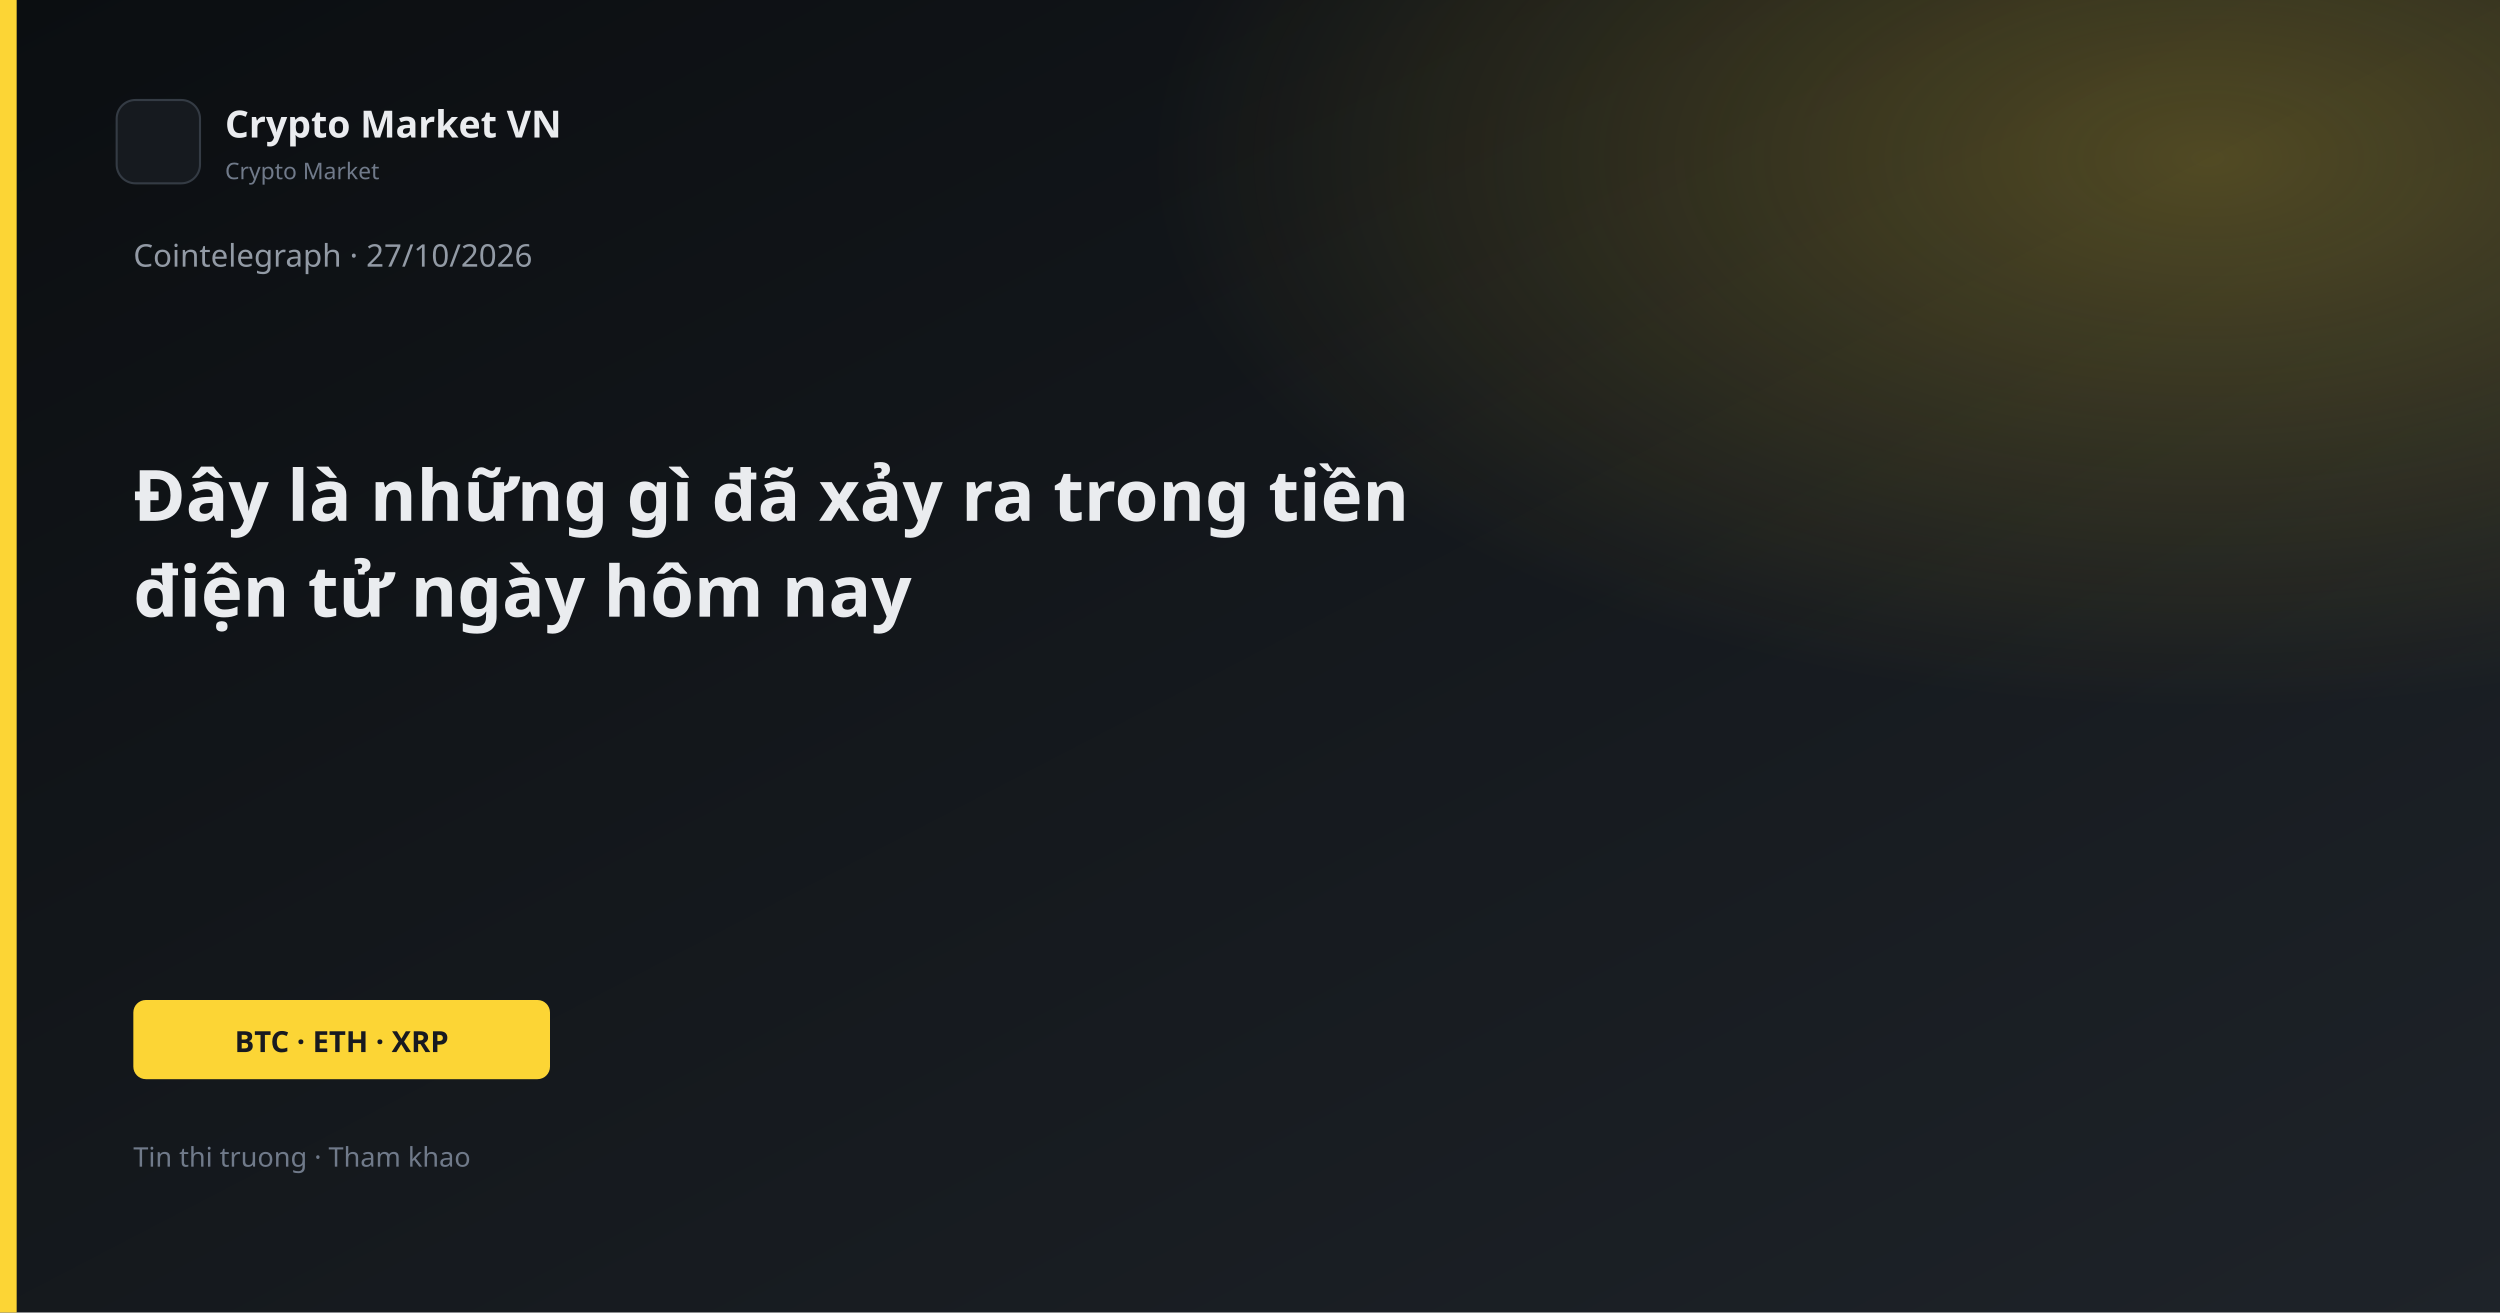
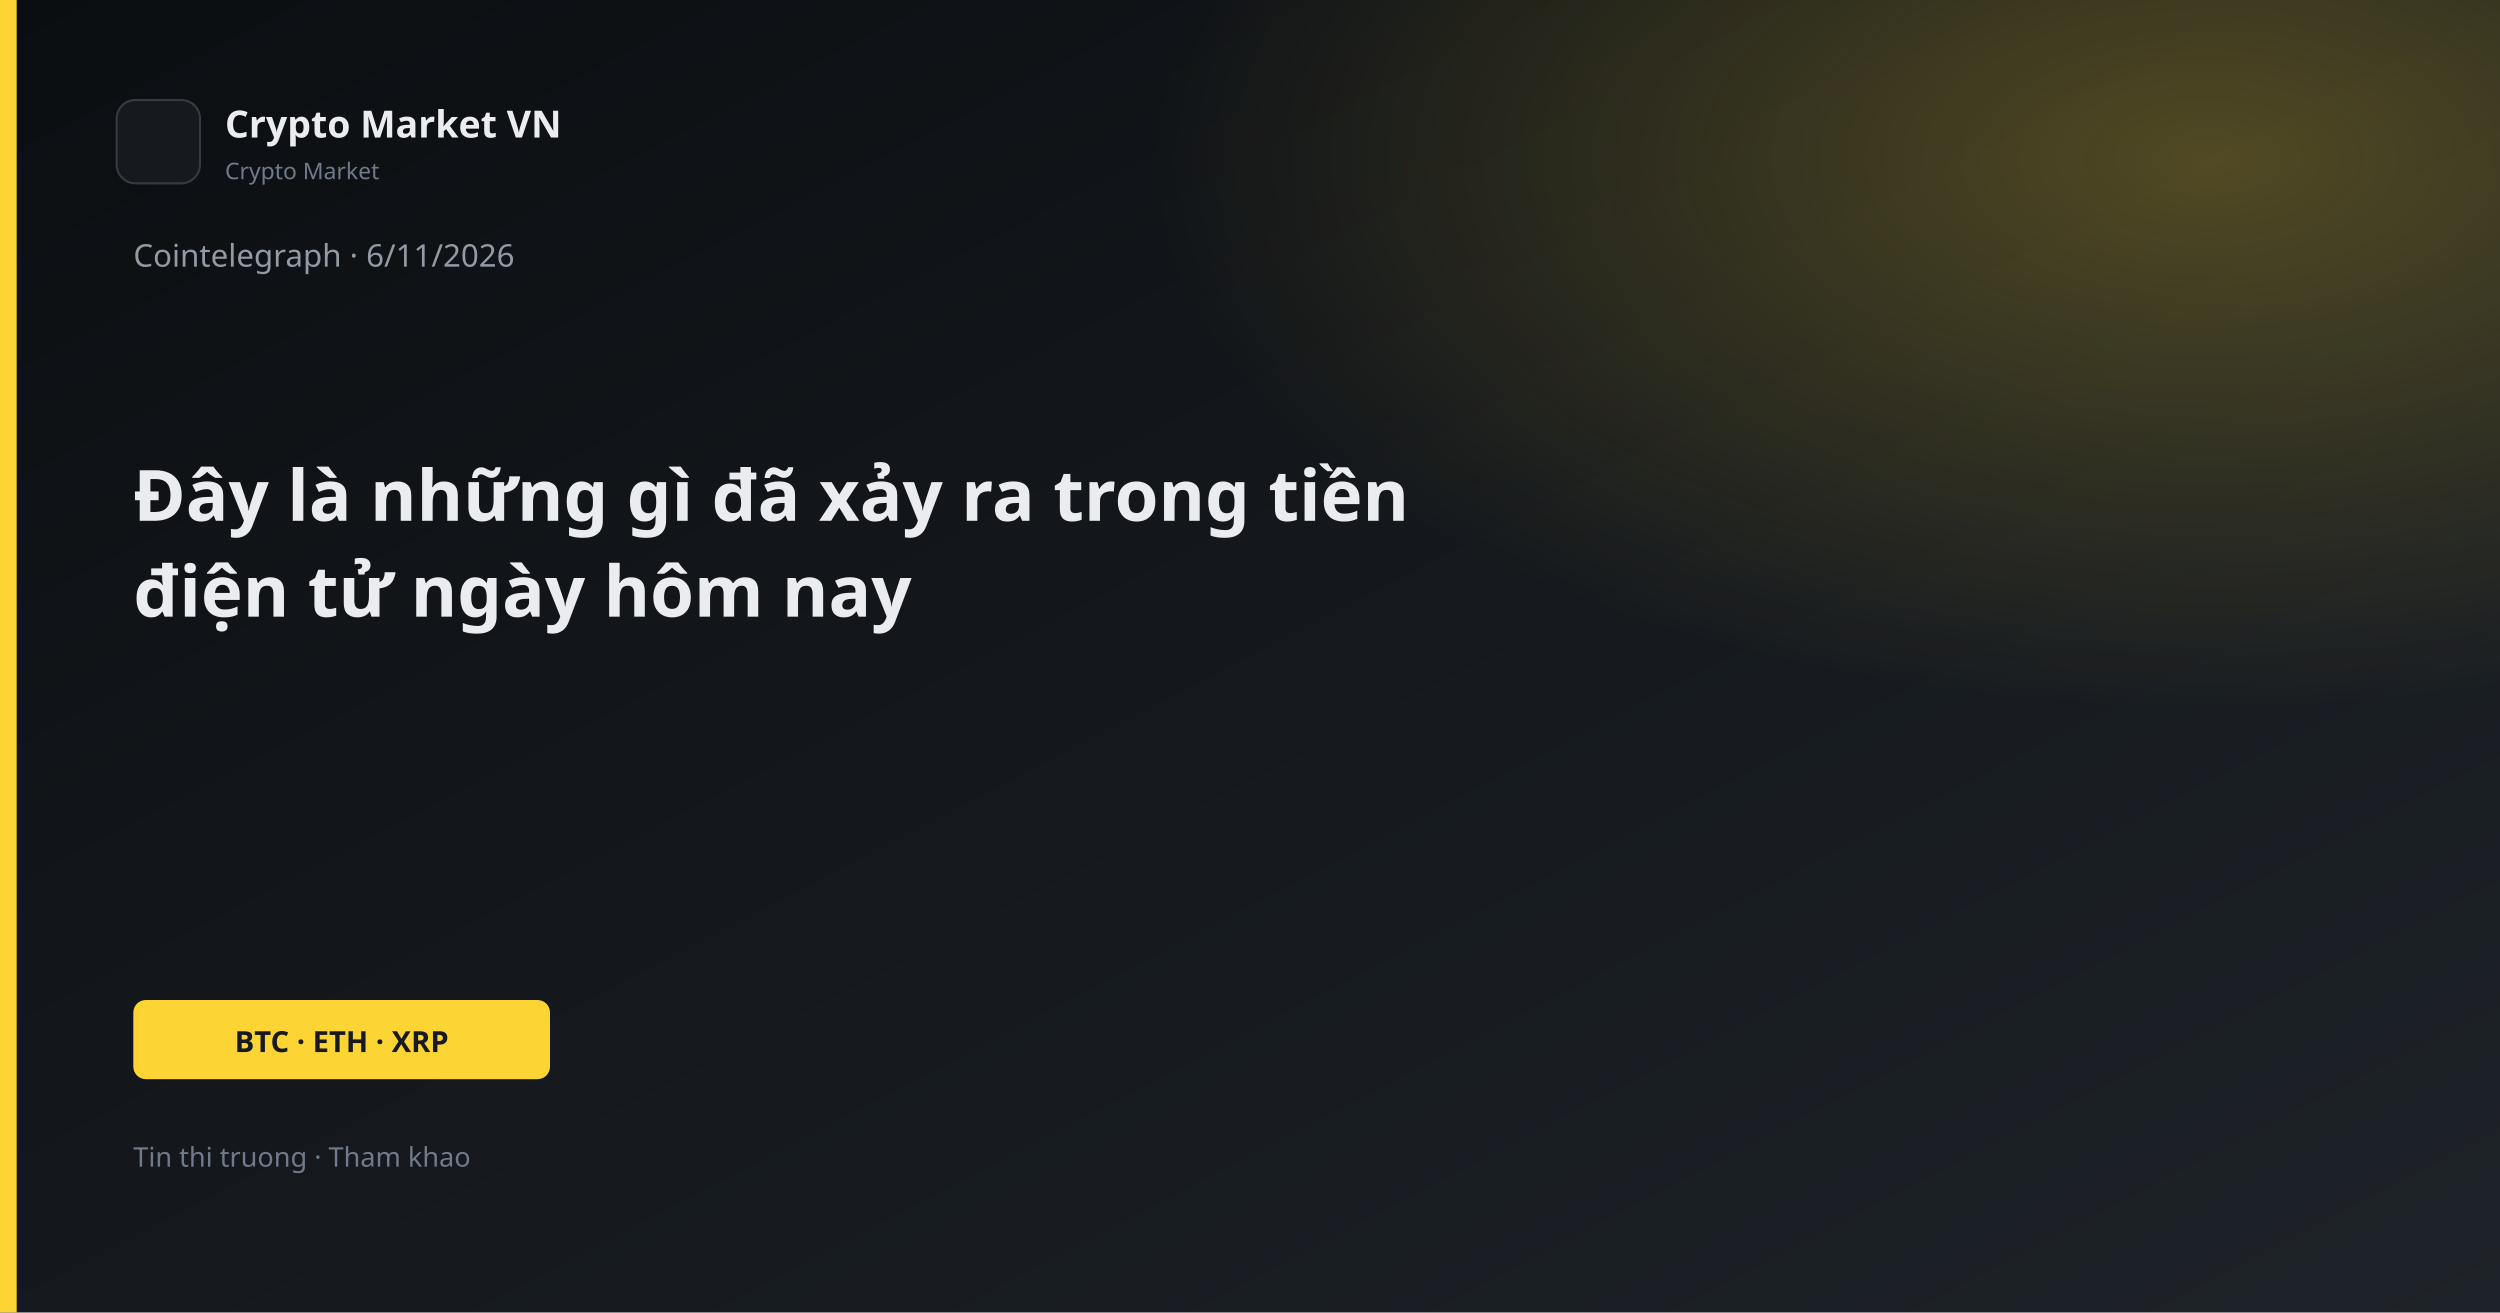
<svg xmlns="http://www.w3.org/2000/svg" width="1200" height="630" viewBox="0 0 1200 630">
  <defs>
    <linearGradient id="bg" x1="0" y1="0" x2="1" y2="1">
      <stop offset="0%" stop-color="#0B0E11" />
      <stop offset="100%" stop-color="#1E2329" />
    </linearGradient>
    <linearGradient id="gold" x1="0" y1="0" x2="1" y2="1">
      <stop stop-color="#FCD535" />
      <stop offset="1" stop-color="#F0B90B" />
    </linearGradient>
    <radialGradient id="glow" cx="88%" cy="12%" r="42%">
      <stop offset="0%" stop-color="#FCD535" stop-opacity="0.26" />
      <stop offset="100%" stop-color="#FCD535" stop-opacity="0" />
    </radialGradient>
  </defs>
  <rect width="1200" height="630" fill="url(#bg)" />
  <rect width="1200" height="630" fill="url(#glow)" />
  <rect x="0" y="0" width="8" height="630" fill="#FCD535" />
  <rect x="56" y="48" width="40" height="40" rx="9" fill="#161A1F" stroke="#343B44" />
  <text x="108" y="66" fill="#EAECEF" font-family="Segoe UI, system-ui, sans-serif" font-size="18" font-weight="600">Crypto Market VN</text>
  <text x="108" y="86" fill="#707A8A" font-family="Segoe UI, system-ui, sans-serif" font-size="11">Crypto Market</text>
-   <text x="64" y="128" fill="#929AA5" font-family="Segoe UI, system-ui, sans-serif" font-size="15">Cointelegraph · 27/10/2026</text>
+   <text x="64" y="128" fill="#929AA5" font-family="Segoe UI, system-ui, sans-serif" font-size="15">Cointelegraph · 6/11/2026</text>
  <text x="64" y="250" fill="#EAECEF" font-family="Segoe UI, system-ui, sans-serif" font-size="34" font-weight="700">Đây là những gì đã xảy ra trong tiền</text>
  <text x="64" y="296" fill="#EAECEF" font-family="Segoe UI, system-ui, sans-serif" font-size="34" font-weight="700">điện tử ngày hôm nay</text>
  <rect x="64" y="480" width="200" height="38" rx="6" fill="#FCD535" />
  <text x="164" y="505" text-anchor="middle" fill="#181A20" font-family="Segoe UI, system-ui, sans-serif" font-size="14" font-weight="700">BTC · ETH · XRP</text>
  <text x="64" y="560" fill="#707A8A" font-family="Segoe UI, system-ui, sans-serif" font-size="13">Tin thi truong · Tham khao</text>
</svg>
